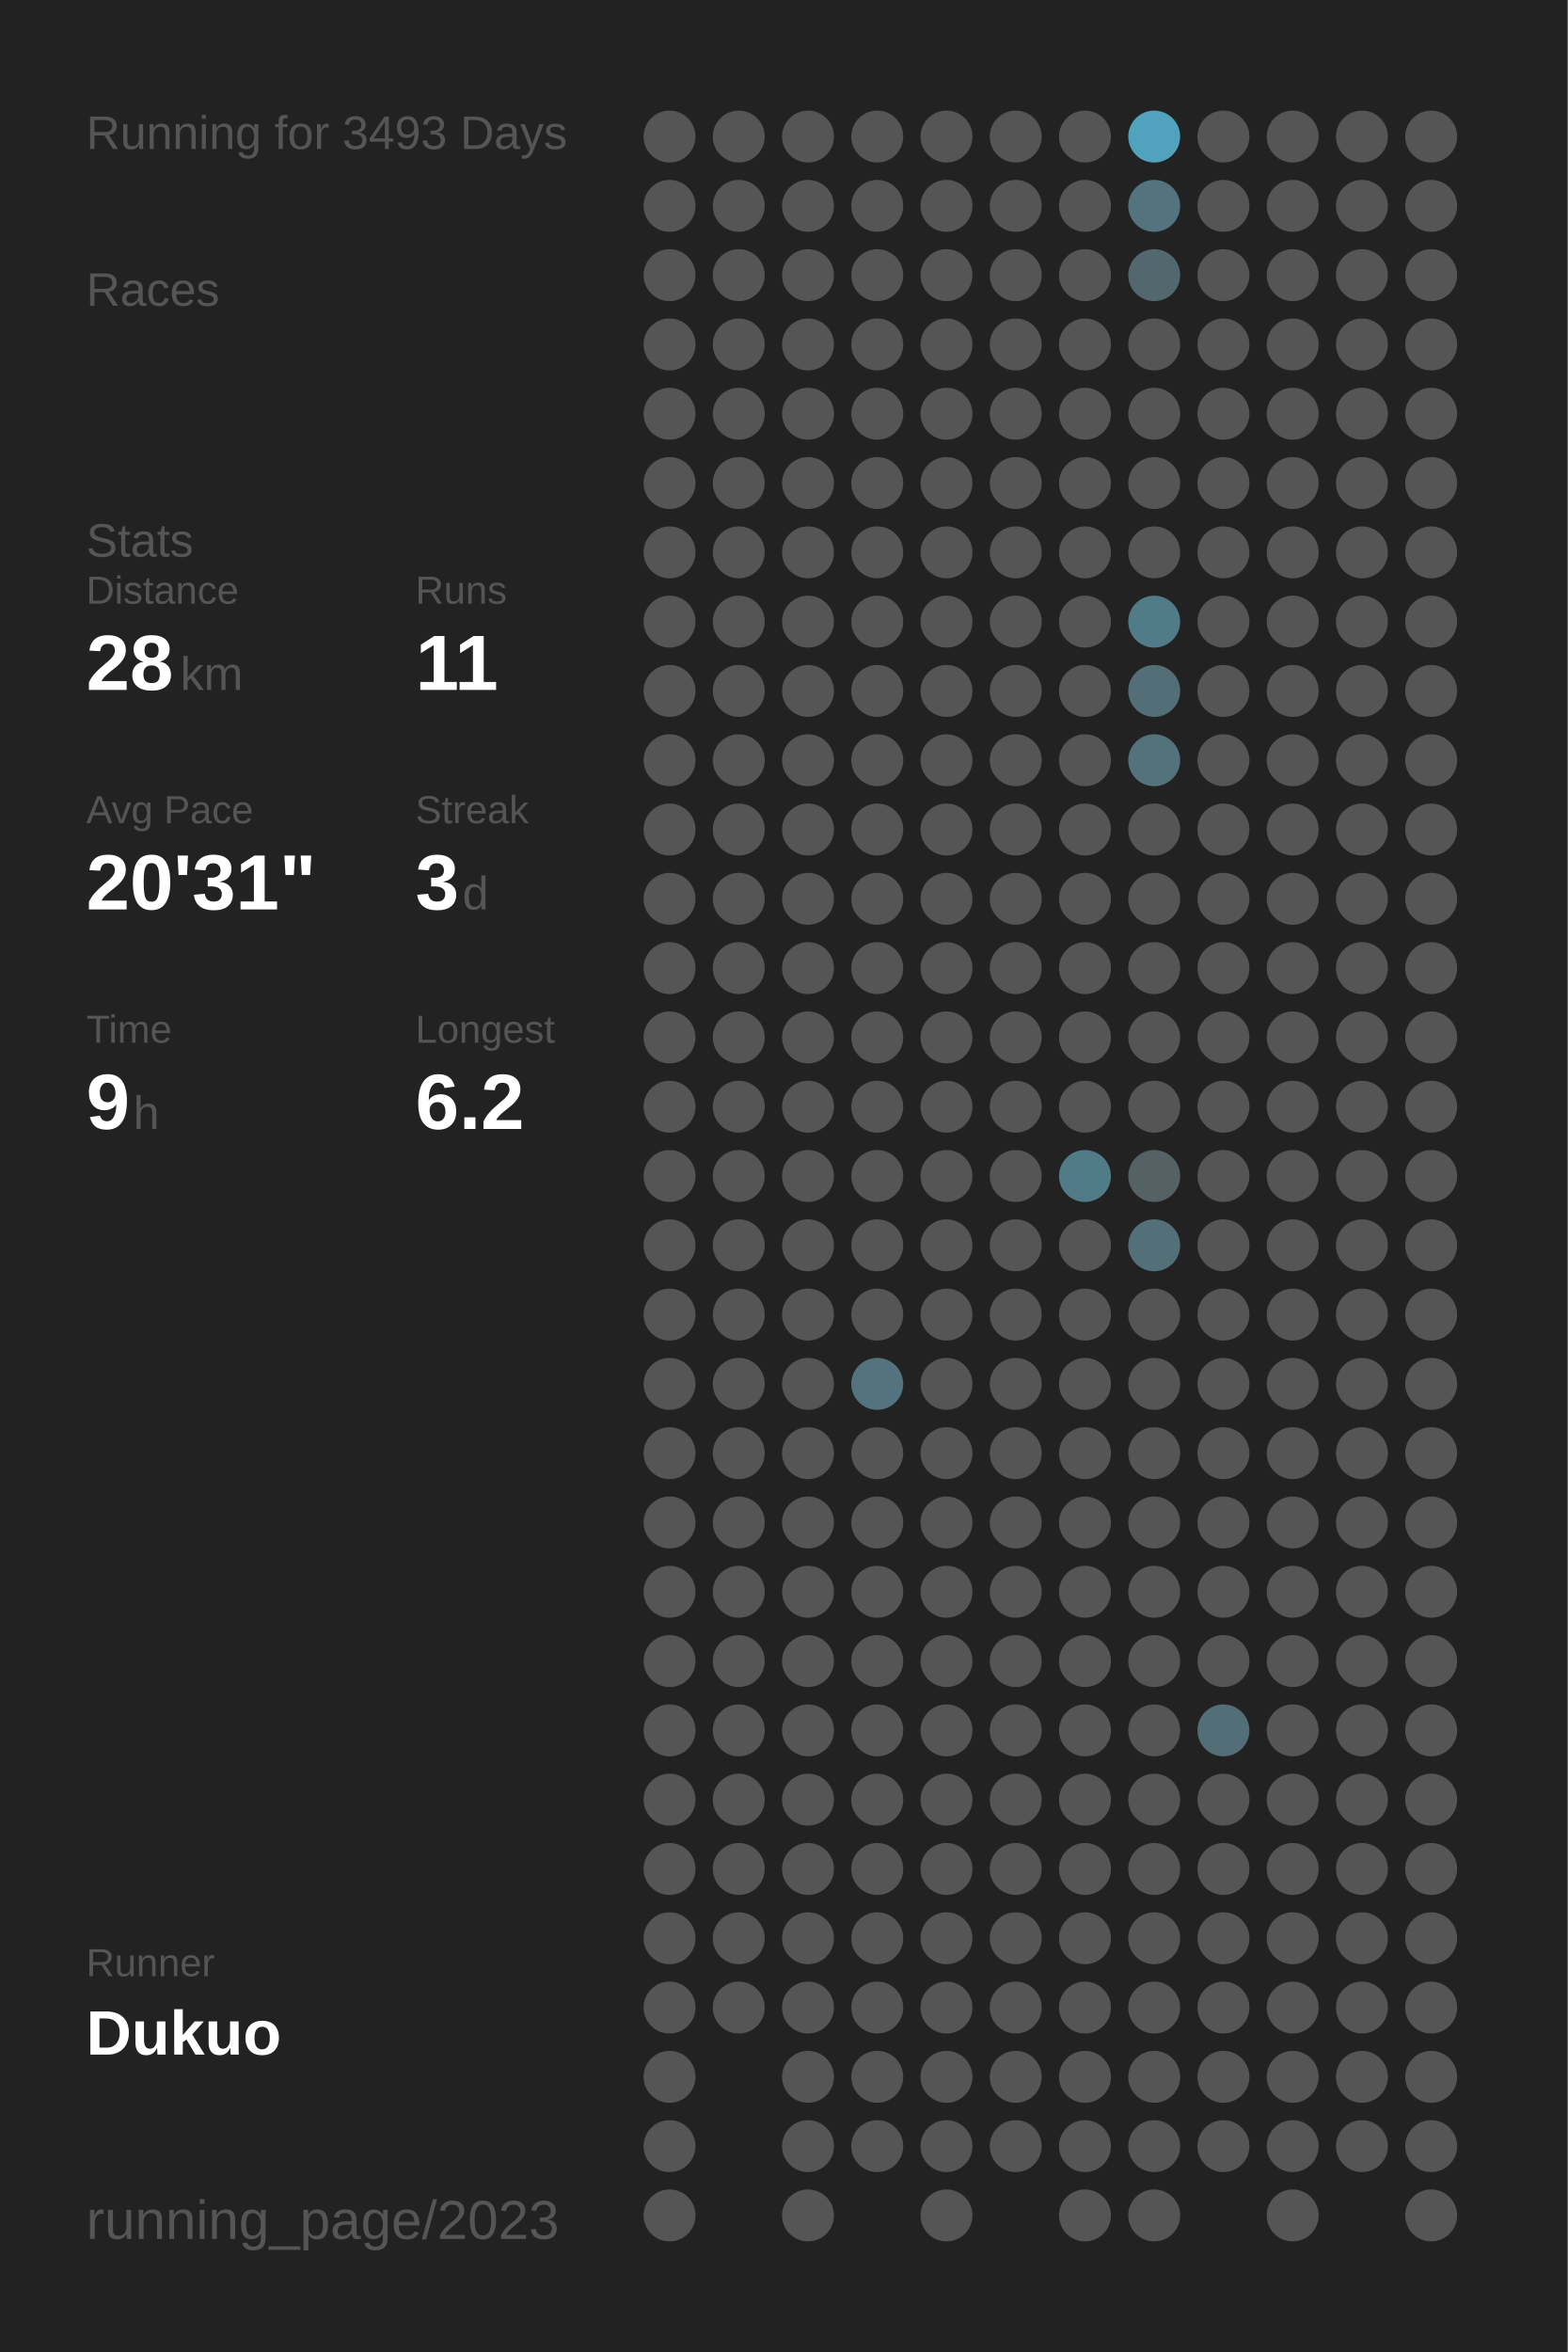
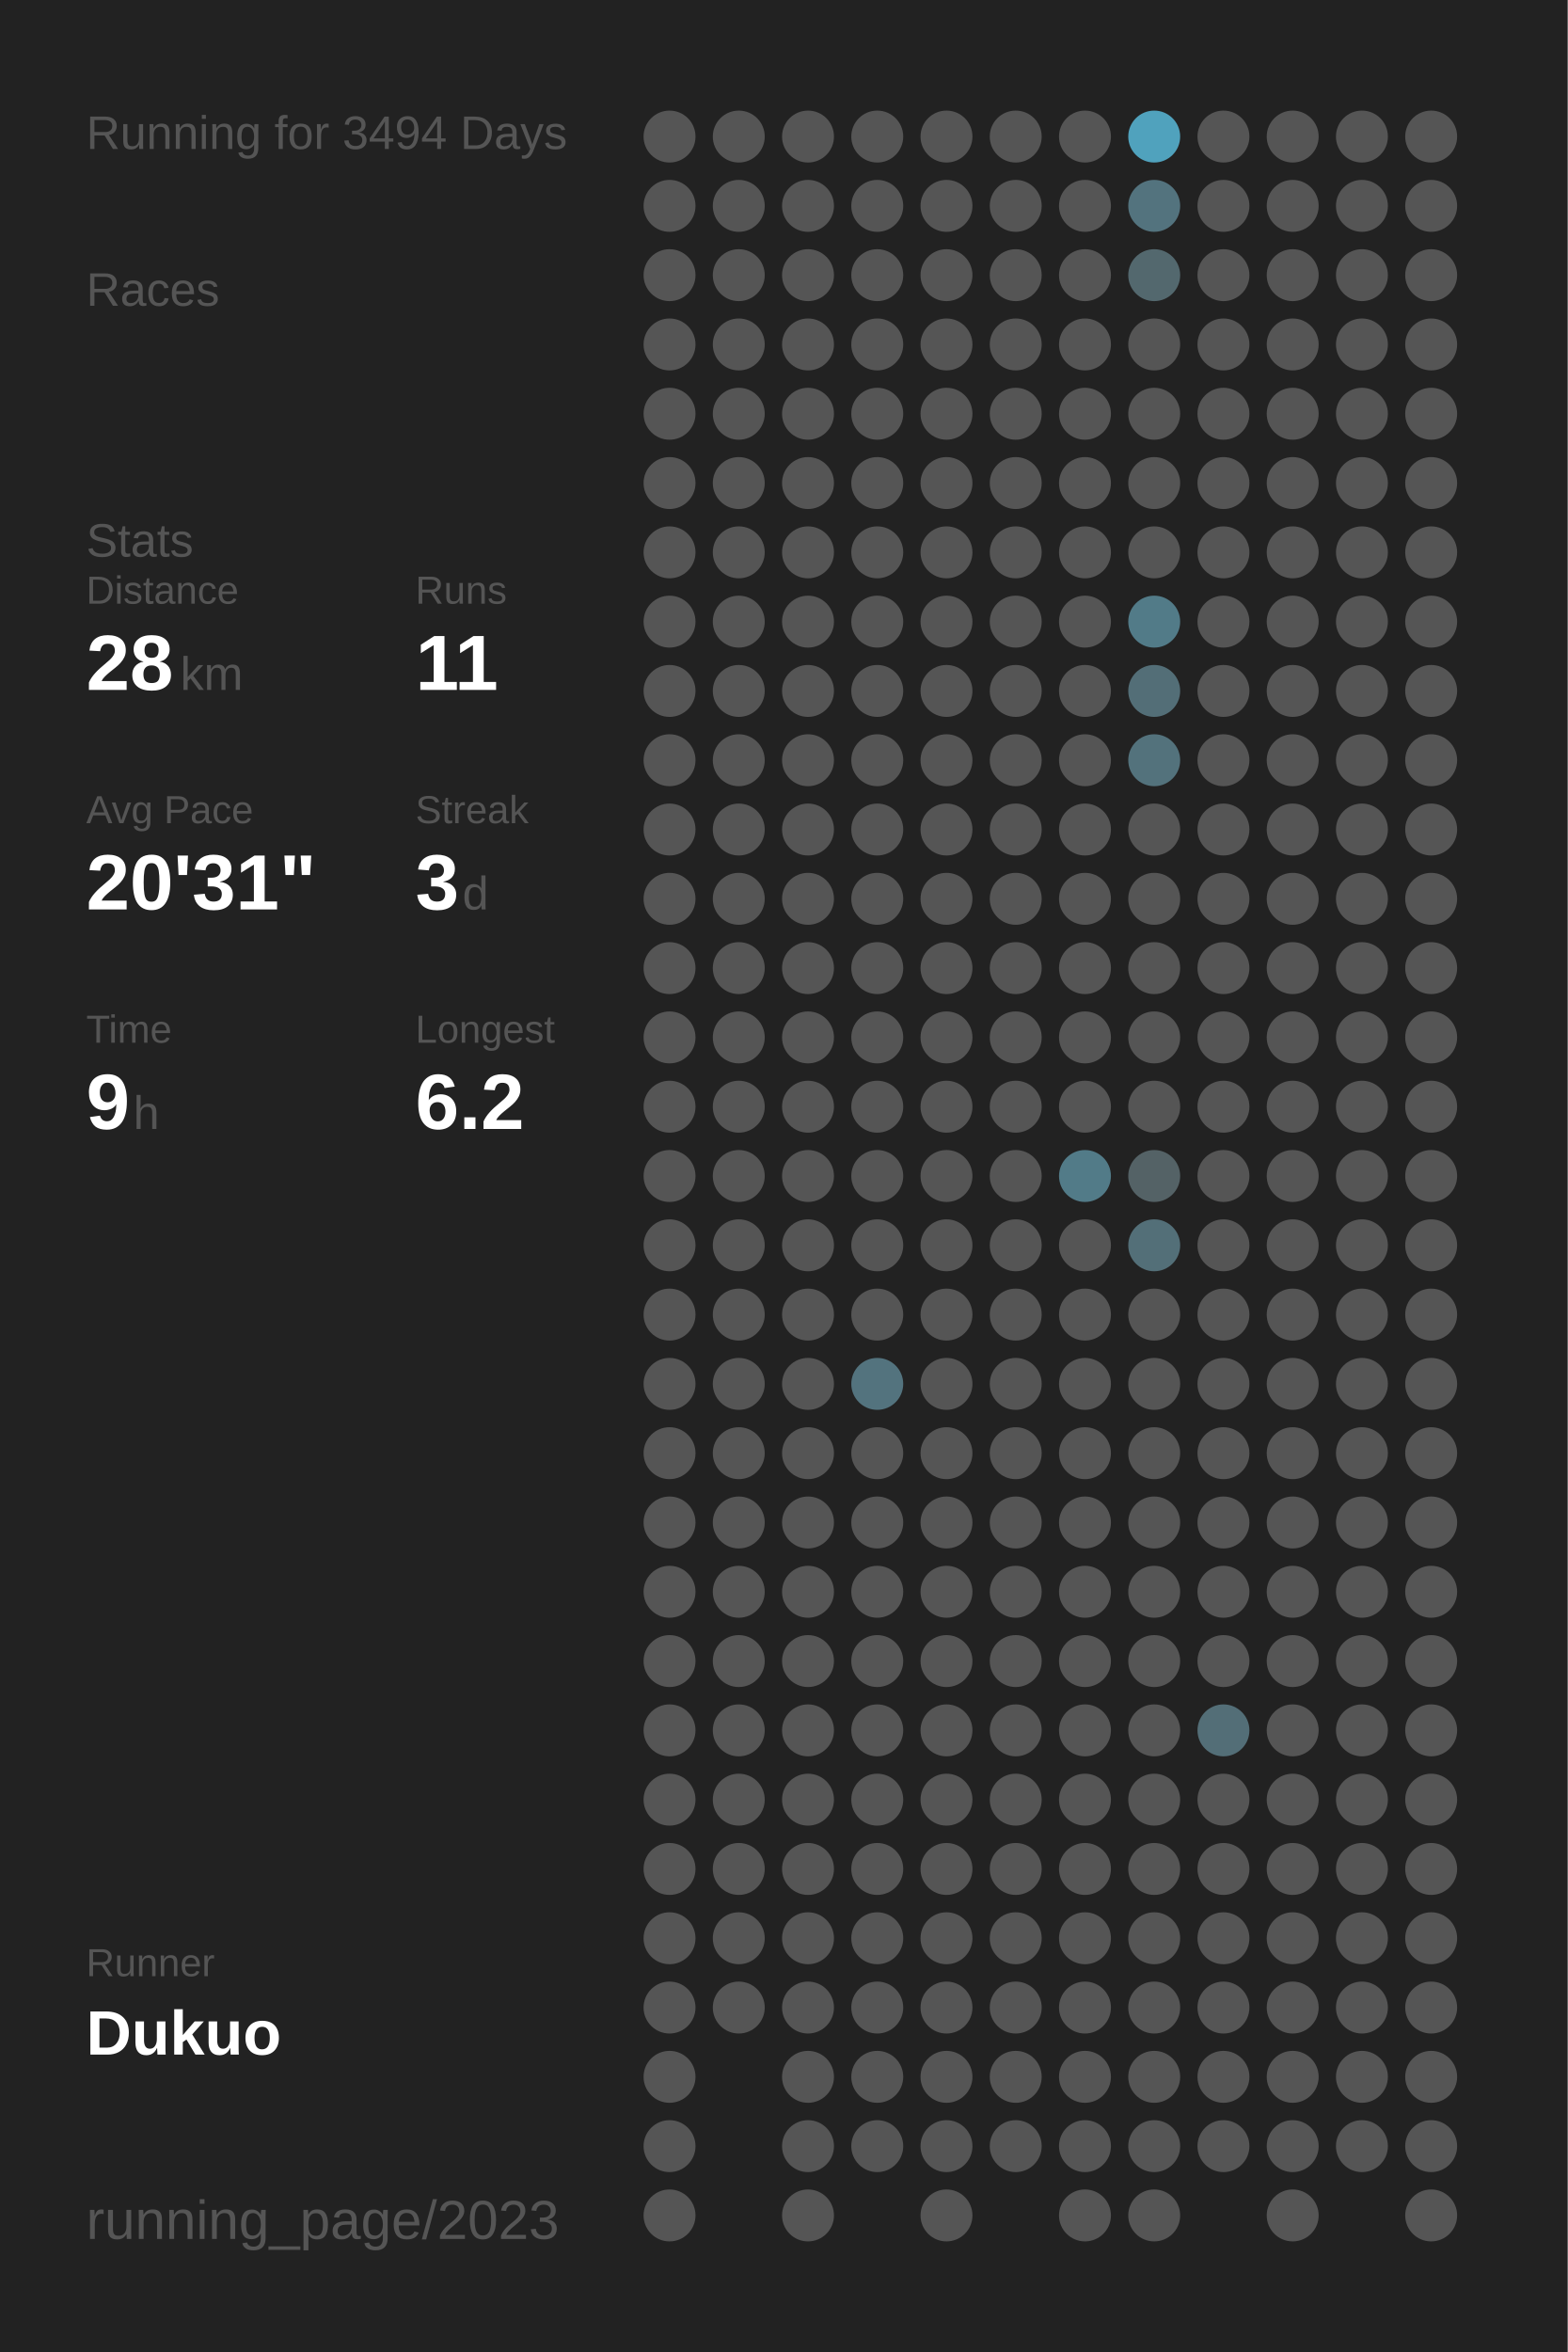
<svg xmlns="http://www.w3.org/2000/svg" baseProfile="full" height="300mm" version="1.1" viewBox="0,0,200,300" width="200mm">
  <defs />
  <rect fill="#222222" height="300" width="200" x="0" y="0" />
-   <text fill="#555555" style="font-size:6px; font-family:Arial;" x="11" y="19">Running for 3493 Days</text>
+   <text fill="#555555" style="font-size:6px; font-family:Arial;" x="11" y="19">Running for 3494 Days</text>
  <text fill="#555555" style="font-size:6px; font-family:Arial;" x="11" y="39">Races</text>
  <text fill="#555555" style="font-size:6px; font-family:Arial;" x="11" y="71">Stats</text>
  <text fill="#555555" style="font-size:5px; font-family:Arial;" x="11" y="77">Distance</text>
  <text fill="#FFFFFF" style="font-size:10px; font-family:Arial; font-weight:bold;" x="11" y="88">28</text>
  <text fill="#555555" style="font-size:6px; font-family:Arial;" x="23" y="88">km</text>
  <text fill="#555555" style="font-size:5px; font-family:Arial;" x="53" y="77">Runs</text>
  <text fill="#FFFFFF" style="font-size:10px; font-family:Arial; font-weight:bold;" x="53" y="88">11</text>
  <text fill="#555555" style="font-size:5px; font-family:Arial;" x="11" y="105">Avg Pace</text>
  <text fill="#FFFFFF" style="font-size:10px; font-family:Arial; font-weight:bold;" x="11" y="116">20'31"</text>
  <text fill="#555555" style="font-size:5px; font-family:Arial;" x="53" y="105">Streak</text>
  <text fill="#FFFFFF" style="font-size:10px; font-family:Arial; font-weight:bold;" x="53" y="116">3</text>
  <text fill="#555555" style="font-size:6px; font-family:Arial;" x="59" y="116">d</text>
  <text fill="#555555" style="font-size:5px; font-family:Arial;" x="11" y="133">Time</text>
  <text fill="#FFFFFF" style="font-size:10px; font-family:Arial; font-weight:bold;" x="11" y="144">9</text>
  <text fill="#555555" style="font-size:6px; font-family:Arial;" x="17" y="144">h</text>
  <text fill="#555555" style="font-size:5px; font-family:Arial;" x="53" y="133">Longest</text>
  <text fill="#FFFFFF" style="font-size:10px; font-family:Arial; font-weight:bold;" x="53" y="144">6.2</text>
  <text fill="#555555" style="font-size:5px; font-family:Arial;" x="11" y="252.065">Runner</text>
  <text fill="#FFFFFF" style="font-size:8px; font-family:Arial; font-weight:bold;" x="11" y="262.065">Dukuo</text>
  <text fill="#555555" style="font-size:7px; font-family:Arial;" x="11" y="285.581">running_page/2023</text>
  <circle cx="85.417" cy="17.419" fill="#555555" r="3.312" />
  <circle cx="85.417" cy="26.258" fill="#555555" r="3.312" />
  <circle cx="85.417" cy="35.097" fill="#555555" r="3.312" />
  <circle cx="85.417" cy="43.935" fill="#555555" r="3.312" />
  <circle cx="85.417" cy="52.774" fill="#555555" r="3.312" />
  <circle cx="85.417" cy="61.613" fill="#555555" r="3.312" />
  <circle cx="85.417" cy="70.452" fill="#555555" r="3.312" />
  <circle cx="85.417" cy="79.29" fill="#555555" r="3.312" />
  <circle cx="85.417" cy="88.129" fill="#555555" r="3.312" />
  <circle cx="85.417" cy="96.968" fill="#555555" r="3.312" />
  <circle cx="85.417" cy="105.806" fill="#555555" r="3.312" />
  <circle cx="85.417" cy="114.645" fill="#555555" r="3.312" />
  <circle cx="85.417" cy="123.484" fill="#555555" r="3.312" />
  <circle cx="85.417" cy="132.323" fill="#555555" r="3.312" />
  <circle cx="85.417" cy="141.161" fill="#555555" r="3.312" />
  <circle cx="85.417" cy="150" fill="#555555" r="3.312" />
  <circle cx="85.417" cy="158.839" fill="#555555" r="3.312" />
  <circle cx="85.417" cy="167.677" fill="#555555" r="3.312" />
  <circle cx="85.417" cy="176.516" fill="#555555" r="3.312" />
  <circle cx="85.417" cy="185.355" fill="#555555" r="3.312" />
  <circle cx="85.417" cy="194.194" fill="#555555" r="3.312" />
  <circle cx="85.417" cy="203.032" fill="#555555" r="3.312" />
  <circle cx="85.417" cy="211.871" fill="#555555" r="3.312" />
  <circle cx="85.417" cy="220.71" fill="#555555" r="3.312" />
  <circle cx="85.417" cy="229.548" fill="#555555" r="3.312" />
  <circle cx="85.417" cy="238.387" fill="#555555" r="3.312" />
  <circle cx="85.417" cy="247.226" fill="#555555" r="3.312" />
  <circle cx="85.417" cy="256.065" fill="#555555" r="3.312" />
  <circle cx="85.417" cy="264.903" fill="#555555" r="3.312" />
  <circle cx="85.417" cy="273.742" fill="#555555" r="3.312" />
  <circle cx="85.417" cy="282.581" fill="#555555" r="3.312" />
  <circle cx="94.25" cy="17.419" fill="#555555" r="3.312" />
  <circle cx="94.25" cy="26.258" fill="#555555" r="3.312" />
  <circle cx="94.25" cy="35.097" fill="#555555" r="3.312" />
  <circle cx="94.25" cy="43.935" fill="#555555" r="3.312" />
  <circle cx="94.25" cy="52.774" fill="#555555" r="3.312" />
  <circle cx="94.25" cy="61.613" fill="#555555" r="3.312" />
  <circle cx="94.25" cy="70.452" fill="#555555" r="3.312" />
  <circle cx="94.25" cy="79.29" fill="#555555" r="3.312" />
  <circle cx="94.25" cy="88.129" fill="#555555" r="3.312" />
  <circle cx="94.25" cy="96.968" fill="#555555" r="3.312" />
  <circle cx="94.25" cy="105.806" fill="#555555" r="3.312" />
  <circle cx="94.25" cy="114.645" fill="#555555" r="3.312" />
  <circle cx="94.25" cy="123.484" fill="#555555" r="3.312" />
  <circle cx="94.25" cy="132.323" fill="#555555" r="3.312" />
  <circle cx="94.25" cy="141.161" fill="#555555" r="3.312" />
  <circle cx="94.25" cy="150" fill="#555555" r="3.312" />
  <circle cx="94.25" cy="158.839" fill="#555555" r="3.312" />
  <circle cx="94.25" cy="167.677" fill="#555555" r="3.312" />
  <circle cx="94.25" cy="176.516" fill="#555555" r="3.312" />
  <circle cx="94.25" cy="185.355" fill="#555555" r="3.312" />
  <circle cx="94.25" cy="194.194" fill="#555555" r="3.312" />
  <circle cx="94.25" cy="203.032" fill="#555555" r="3.312" />
  <circle cx="94.25" cy="211.871" fill="#555555" r="3.312" />
  <circle cx="94.25" cy="220.71" fill="#555555" r="3.312" />
  <circle cx="94.25" cy="229.548" fill="#555555" r="3.312" />
  <circle cx="94.25" cy="238.387" fill="#555555" r="3.312" />
  <circle cx="94.25" cy="247.226" fill="#555555" r="3.312" />
  <circle cx="94.25" cy="256.065" fill="#555555" r="3.312" />
  <circle cx="103.083" cy="17.419" fill="#555555" r="3.312" />
  <circle cx="103.083" cy="26.258" fill="#555555" r="3.312" />
  <circle cx="103.083" cy="35.097" fill="#555555" r="3.312" />
  <circle cx="103.083" cy="43.935" fill="#555555" r="3.312" />
  <circle cx="103.083" cy="52.774" fill="#555555" r="3.312" />
  <circle cx="103.083" cy="61.613" fill="#555555" r="3.312" />
  <circle cx="103.083" cy="70.452" fill="#555555" r="3.312" />
  <circle cx="103.083" cy="79.29" fill="#555555" r="3.312" />
  <circle cx="103.083" cy="88.129" fill="#555555" r="3.312" />
  <circle cx="103.083" cy="96.968" fill="#555555" r="3.312" />
  <circle cx="103.083" cy="105.806" fill="#555555" r="3.312" />
  <circle cx="103.083" cy="114.645" fill="#555555" r="3.312" />
  <circle cx="103.083" cy="123.484" fill="#555555" r="3.312" />
  <circle cx="103.083" cy="132.323" fill="#555555" r="3.312" />
  <circle cx="103.083" cy="141.161" fill="#555555" r="3.312" />
  <circle cx="103.083" cy="150" fill="#555555" r="3.312" />
  <circle cx="103.083" cy="158.839" fill="#555555" r="3.312" />
  <circle cx="103.083" cy="167.677" fill="#555555" r="3.312" />
  <circle cx="103.083" cy="176.516" fill="#555555" r="3.312" />
  <circle cx="103.083" cy="185.355" fill="#555555" r="3.312" />
  <circle cx="103.083" cy="194.194" fill="#555555" r="3.312" />
  <circle cx="103.083" cy="203.032" fill="#555555" r="3.312" />
  <circle cx="103.083" cy="211.871" fill="#555555" r="3.312" />
  <circle cx="103.083" cy="220.71" fill="#555555" r="3.312" />
  <circle cx="103.083" cy="229.548" fill="#555555" r="3.312" />
  <circle cx="103.083" cy="238.387" fill="#555555" r="3.312" />
  <circle cx="103.083" cy="247.226" fill="#555555" r="3.312" />
  <circle cx="103.083" cy="256.065" fill="#555555" r="3.312" />
  <circle cx="103.083" cy="264.903" fill="#555555" r="3.312" />
  <circle cx="103.083" cy="273.742" fill="#555555" r="3.312" />
  <circle cx="103.083" cy="282.581" fill="#555555" r="3.312" />
  <circle cx="111.917" cy="17.419" fill="#555555" r="3.312" />
  <circle cx="111.917" cy="26.258" fill="#555555" r="3.312" />
  <circle cx="111.917" cy="35.097" fill="#555555" r="3.312" />
  <circle cx="111.917" cy="43.935" fill="#555555" r="3.312" />
  <circle cx="111.917" cy="52.774" fill="#555555" r="3.312" />
  <circle cx="111.917" cy="61.613" fill="#555555" r="3.312" />
  <circle cx="111.917" cy="70.452" fill="#555555" r="3.312" />
  <circle cx="111.917" cy="79.29" fill="#555555" r="3.312" />
  <circle cx="111.917" cy="88.129" fill="#555555" r="3.312" />
  <circle cx="111.917" cy="96.968" fill="#555555" r="3.312" />
  <circle cx="111.917" cy="105.806" fill="#555555" r="3.312" />
  <circle cx="111.917" cy="114.645" fill="#555555" r="3.312" />
  <circle cx="111.917" cy="123.484" fill="#555555" r="3.312" />
  <circle cx="111.917" cy="132.323" fill="#555555" r="3.312" />
  <circle cx="111.917" cy="141.161" fill="#555555" r="3.312" />
  <circle cx="111.917" cy="150" fill="#555555" r="3.312" />
  <circle cx="111.917" cy="158.839" fill="#555555" r="3.312" />
  <circle cx="111.917" cy="167.677" fill="#555555" r="3.312" />
  <circle cx="111.917" cy="176.516" fill="#53737e" r="3.312" />
  <circle cx="111.917" cy="185.355" fill="#555555" r="3.312" />
  <circle cx="111.917" cy="194.194" fill="#555555" r="3.312" />
  <circle cx="111.917" cy="203.032" fill="#555555" r="3.312" />
  <circle cx="111.917" cy="211.871" fill="#555555" r="3.312" />
  <circle cx="111.917" cy="220.71" fill="#555555" r="3.312" />
  <circle cx="111.917" cy="229.548" fill="#555555" r="3.312" />
  <circle cx="111.917" cy="238.387" fill="#555555" r="3.312" />
  <circle cx="111.917" cy="247.226" fill="#555555" r="3.312" />
  <circle cx="111.917" cy="256.065" fill="#555555" r="3.312" />
  <circle cx="111.917" cy="264.903" fill="#555555" r="3.312" />
  <circle cx="111.917" cy="273.742" fill="#555555" r="3.312" />
  <circle cx="120.75" cy="17.419" fill="#555555" r="3.312" />
  <circle cx="120.75" cy="26.258" fill="#555555" r="3.312" />
  <circle cx="120.75" cy="35.097" fill="#555555" r="3.312" />
  <circle cx="120.75" cy="43.935" fill="#555555" r="3.312" />
  <circle cx="120.75" cy="52.774" fill="#555555" r="3.312" />
  <circle cx="120.75" cy="61.613" fill="#555555" r="3.312" />
  <circle cx="120.75" cy="70.452" fill="#555555" r="3.312" />
  <circle cx="120.75" cy="79.29" fill="#555555" r="3.312" />
  <circle cx="120.75" cy="88.129" fill="#555555" r="3.312" />
  <circle cx="120.75" cy="96.968" fill="#555555" r="3.312" />
  <circle cx="120.75" cy="105.806" fill="#555555" r="3.312" />
  <circle cx="120.75" cy="114.645" fill="#555555" r="3.312" />
  <circle cx="120.75" cy="123.484" fill="#555555" r="3.312" />
  <circle cx="120.75" cy="132.323" fill="#555555" r="3.312" />
  <circle cx="120.75" cy="141.161" fill="#555555" r="3.312" />
  <circle cx="120.75" cy="150" fill="#555555" r="3.312" />
  <circle cx="120.75" cy="158.839" fill="#555555" r="3.312" />
  <circle cx="120.75" cy="167.677" fill="#555555" r="3.312" />
  <circle cx="120.75" cy="176.516" fill="#555555" r="3.312" />
  <circle cx="120.75" cy="185.355" fill="#555555" r="3.312" />
  <circle cx="120.75" cy="194.194" fill="#555555" r="3.312" />
  <circle cx="120.75" cy="203.032" fill="#555555" r="3.312" />
  <circle cx="120.75" cy="211.871" fill="#555555" r="3.312" />
  <circle cx="120.75" cy="220.71" fill="#555555" r="3.312" />
  <circle cx="120.75" cy="229.548" fill="#555555" r="3.312" />
  <circle cx="120.75" cy="238.387" fill="#555555" r="3.312" />
  <circle cx="120.75" cy="247.226" fill="#555555" r="3.312" />
  <circle cx="120.75" cy="256.065" fill="#555555" r="3.312" />
  <circle cx="120.75" cy="264.903" fill="#555555" r="3.312" />
  <circle cx="120.75" cy="273.742" fill="#555555" r="3.312" />
  <circle cx="120.75" cy="282.581" fill="#555555" r="3.312" />
  <circle cx="129.583" cy="17.419" fill="#555555" r="3.312" />
  <circle cx="129.583" cy="26.258" fill="#555555" r="3.312" />
  <circle cx="129.583" cy="35.097" fill="#555555" r="3.312" />
  <circle cx="129.583" cy="43.935" fill="#555555" r="3.312" />
  <circle cx="129.583" cy="52.774" fill="#555555" r="3.312" />
  <circle cx="129.583" cy="61.613" fill="#555555" r="3.312" />
  <circle cx="129.583" cy="70.452" fill="#555555" r="3.312" />
  <circle cx="129.583" cy="79.29" fill="#555555" r="3.312" />
  <circle cx="129.583" cy="88.129" fill="#555555" r="3.312" />
  <circle cx="129.583" cy="96.968" fill="#555555" r="3.312" />
  <circle cx="129.583" cy="105.806" fill="#555555" r="3.312" />
  <circle cx="129.583" cy="114.645" fill="#555555" r="3.312" />
  <circle cx="129.583" cy="123.484" fill="#555555" r="3.312" />
  <circle cx="129.583" cy="132.323" fill="#555555" r="3.312" />
  <circle cx="129.583" cy="141.161" fill="#555555" r="3.312" />
  <circle cx="129.583" cy="150" fill="#555555" r="3.312" />
  <circle cx="129.583" cy="158.839" fill="#555555" r="3.312" />
  <circle cx="129.583" cy="167.677" fill="#555555" r="3.312" />
  <circle cx="129.583" cy="176.516" fill="#555555" r="3.312" />
  <circle cx="129.583" cy="185.355" fill="#555555" r="3.312" />
  <circle cx="129.583" cy="194.194" fill="#555555" r="3.312" />
  <circle cx="129.583" cy="203.032" fill="#555555" r="3.312" />
  <circle cx="129.583" cy="211.871" fill="#555555" r="3.312" />
  <circle cx="129.583" cy="220.71" fill="#555555" r="3.312" />
  <circle cx="129.583" cy="229.548" fill="#555555" r="3.312" />
  <circle cx="129.583" cy="238.387" fill="#555555" r="3.312" />
  <circle cx="129.583" cy="247.226" fill="#555555" r="3.312" />
  <circle cx="129.583" cy="256.065" fill="#555555" r="3.312" />
  <circle cx="129.583" cy="264.903" fill="#555555" r="3.312" />
  <circle cx="129.583" cy="273.742" fill="#555555" r="3.312" />
  <circle cx="138.417" cy="17.419" fill="#555555" r="3.312" />
  <circle cx="138.417" cy="26.258" fill="#555555" r="3.312" />
  <circle cx="138.417" cy="35.097" fill="#555555" r="3.312" />
  <circle cx="138.417" cy="43.935" fill="#555555" r="3.312" />
  <circle cx="138.417" cy="52.774" fill="#555555" r="3.312" />
  <circle cx="138.417" cy="61.613" fill="#555555" r="3.312" />
  <circle cx="138.417" cy="70.452" fill="#555555" r="3.312" />
  <circle cx="138.417" cy="79.29" fill="#555555" r="3.312" />
  <circle cx="138.417" cy="88.129" fill="#555555" r="3.312" />
  <circle cx="138.417" cy="96.968" fill="#555555" r="3.312" />
  <circle cx="138.417" cy="105.806" fill="#555555" r="3.312" />
  <circle cx="138.417" cy="114.645" fill="#555555" r="3.312" />
  <circle cx="138.417" cy="123.484" fill="#555555" r="3.312" />
  <circle cx="138.417" cy="132.323" fill="#555555" r="3.312" />
  <circle cx="138.417" cy="141.161" fill="#555555" r="3.312" />
  <circle cx="138.417" cy="150" fill="#527b88" r="3.312" />
  <circle cx="138.417" cy="158.839" fill="#555555" r="3.312" />
  <circle cx="138.417" cy="167.677" fill="#555555" r="3.312" />
  <circle cx="138.417" cy="176.516" fill="#555555" r="3.312" />
  <circle cx="138.417" cy="185.355" fill="#555555" r="3.312" />
  <circle cx="138.417" cy="194.194" fill="#555555" r="3.312" />
  <circle cx="138.417" cy="203.032" fill="#555555" r="3.312" />
  <circle cx="138.417" cy="211.871" fill="#555555" r="3.312" />
  <circle cx="138.417" cy="220.71" fill="#555555" r="3.312" />
  <circle cx="138.417" cy="229.548" fill="#555555" r="3.312" />
  <circle cx="138.417" cy="238.387" fill="#555555" r="3.312" />
  <circle cx="138.417" cy="247.226" fill="#555555" r="3.312" />
  <circle cx="138.417" cy="256.065" fill="#555555" r="3.312" />
  <circle cx="138.417" cy="264.903" fill="#555555" r="3.312" />
  <circle cx="138.417" cy="273.742" fill="#555555" r="3.312" />
  <circle cx="138.417" cy="282.581" fill="#555555" r="3.312" />
  <circle cx="147.25" cy="17.419" fill="#50a2bd" r="3.312" />
  <circle cx="147.25" cy="26.258" fill="#53737e" r="3.312" />
  <circle cx="147.25" cy="35.097" fill="#53686e" r="3.312" />
  <circle cx="147.25" cy="43.935" fill="#555555" r="3.312" />
  <circle cx="147.25" cy="52.774" fill="#555555" r="3.312" />
  <circle cx="147.25" cy="61.613" fill="#555555" r="3.312" />
  <circle cx="147.25" cy="70.452" fill="#555555" r="3.312" />
  <circle cx="147.25" cy="79.29" fill="#527b88" r="3.312" />
  <circle cx="147.25" cy="88.129" fill="#536e77" r="3.312" />
  <circle cx="147.25" cy="96.968" fill="#53727c" r="3.312" />
  <circle cx="147.25" cy="105.806" fill="#555555" r="3.312" />
  <circle cx="147.25" cy="114.645" fill="#555555" r="3.312" />
  <circle cx="147.25" cy="123.484" fill="#555555" r="3.312" />
  <circle cx="147.25" cy="132.323" fill="#555555" r="3.312" />
  <circle cx="147.25" cy="141.161" fill="#555555" r="3.312" />
  <circle cx="147.25" cy="150" fill="#546266" r="3.312" />
  <circle cx="147.25" cy="158.839" fill="#536f78" r="3.312" />
  <circle cx="147.25" cy="167.677" fill="#555555" r="3.312" />
  <circle cx="147.25" cy="176.516" fill="#555555" r="3.312" />
  <circle cx="147.25" cy="185.355" fill="#555555" r="3.312" />
  <circle cx="147.25" cy="194.194" fill="#555555" r="3.312" />
  <circle cx="147.25" cy="203.032" fill="#555555" r="3.312" />
  <circle cx="147.25" cy="211.871" fill="#555555" r="3.312" />
  <circle cx="147.25" cy="220.71" fill="#555555" r="3.312" />
  <circle cx="147.25" cy="229.548" fill="#555555" r="3.312" />
  <circle cx="147.25" cy="238.387" fill="#555555" r="3.312" />
  <circle cx="147.25" cy="247.226" fill="#555555" r="3.312" />
  <circle cx="147.25" cy="256.065" fill="#555555" r="3.312" />
  <circle cx="147.25" cy="264.903" fill="#555555" r="3.312" />
  <circle cx="147.25" cy="273.742" fill="#555555" r="3.312" />
  <circle cx="147.25" cy="282.581" fill="#555555" r="3.312" />
  <circle cx="156.083" cy="17.419" fill="#555555" r="3.312" />
  <circle cx="156.083" cy="26.258" fill="#555555" r="3.312" />
  <circle cx="156.083" cy="35.097" fill="#555555" r="3.312" />
  <circle cx="156.083" cy="43.935" fill="#555555" r="3.312" />
  <circle cx="156.083" cy="52.774" fill="#555555" r="3.312" />
  <circle cx="156.083" cy="61.613" fill="#555555" r="3.312" />
  <circle cx="156.083" cy="70.452" fill="#555555" r="3.312" />
  <circle cx="156.083" cy="79.29" fill="#555555" r="3.312" />
  <circle cx="156.083" cy="88.129" fill="#555555" r="3.312" />
  <circle cx="156.083" cy="96.968" fill="#555555" r="3.312" />
  <circle cx="156.083" cy="105.806" fill="#555555" r="3.312" />
  <circle cx="156.083" cy="114.645" fill="#555555" r="3.312" />
  <circle cx="156.083" cy="123.484" fill="#555555" r="3.312" />
  <circle cx="156.083" cy="132.323" fill="#555555" r="3.312" />
  <circle cx="156.083" cy="141.161" fill="#555555" r="3.312" />
  <circle cx="156.083" cy="150" fill="#555555" r="3.312" />
  <circle cx="156.083" cy="158.839" fill="#555555" r="3.312" />
  <circle cx="156.083" cy="167.677" fill="#555555" r="3.312" />
  <circle cx="156.083" cy="176.516" fill="#555555" r="3.312" />
  <circle cx="156.083" cy="185.355" fill="#555555" r="3.312" />
  <circle cx="156.083" cy="194.194" fill="#555555" r="3.312" />
  <circle cx="156.083" cy="203.032" fill="#555555" r="3.312" />
  <circle cx="156.083" cy="211.871" fill="#555555" r="3.312" />
  <circle cx="156.083" cy="220.71" fill="#536e77" r="3.312" />
  <circle cx="156.083" cy="229.548" fill="#555555" r="3.312" />
  <circle cx="156.083" cy="238.387" fill="#555555" r="3.312" />
  <circle cx="156.083" cy="247.226" fill="#555555" r="3.312" />
  <circle cx="156.083" cy="256.065" fill="#555555" r="3.312" />
  <circle cx="156.083" cy="264.903" fill="#555555" r="3.312" />
  <circle cx="156.083" cy="273.742" fill="#555555" r="3.312" />
  <circle cx="164.917" cy="17.419" fill="#555555" r="3.312" />
  <circle cx="164.917" cy="26.258" fill="#555555" r="3.312" />
  <circle cx="164.917" cy="35.097" fill="#555555" r="3.312" />
  <circle cx="164.917" cy="43.935" fill="#555555" r="3.312" />
  <circle cx="164.917" cy="52.774" fill="#555555" r="3.312" />
  <circle cx="164.917" cy="61.613" fill="#555555" r="3.312" />
  <circle cx="164.917" cy="70.452" fill="#555555" r="3.312" />
  <circle cx="164.917" cy="79.29" fill="#555555" r="3.312" />
  <circle cx="164.917" cy="88.129" fill="#555555" r="3.312" />
  <circle cx="164.917" cy="96.968" fill="#555555" r="3.312" />
  <circle cx="164.917" cy="105.806" fill="#555555" r="3.312" />
  <circle cx="164.917" cy="114.645" fill="#555555" r="3.312" />
  <circle cx="164.917" cy="123.484" fill="#555555" r="3.312" />
  <circle cx="164.917" cy="132.323" fill="#555555" r="3.312" />
  <circle cx="164.917" cy="141.161" fill="#555555" r="3.312" />
  <circle cx="164.917" cy="150" fill="#555555" r="3.312" />
  <circle cx="164.917" cy="158.839" fill="#555555" r="3.312" />
  <circle cx="164.917" cy="167.677" fill="#555555" r="3.312" />
  <circle cx="164.917" cy="176.516" fill="#555555" r="3.312" />
  <circle cx="164.917" cy="185.355" fill="#555555" r="3.312" />
  <circle cx="164.917" cy="194.194" fill="#555555" r="3.312" />
  <circle cx="164.917" cy="203.032" fill="#555555" r="3.312" />
  <circle cx="164.917" cy="211.871" fill="#555555" r="3.312" />
  <circle cx="164.917" cy="220.71" fill="#555555" r="3.312" />
  <circle cx="164.917" cy="229.548" fill="#555555" r="3.312" />
  <circle cx="164.917" cy="238.387" fill="#555555" r="3.312" />
  <circle cx="164.917" cy="247.226" fill="#555555" r="3.312" />
  <circle cx="164.917" cy="256.065" fill="#555555" r="3.312" />
  <circle cx="164.917" cy="264.903" fill="#555555" r="3.312" />
  <circle cx="164.917" cy="273.742" fill="#555555" r="3.312" />
  <circle cx="164.917" cy="282.581" fill="#555555" r="3.312" />
  <circle cx="173.75" cy="17.419" fill="#555555" r="3.312" />
  <circle cx="173.75" cy="26.258" fill="#555555" r="3.312" />
  <circle cx="173.75" cy="35.097" fill="#555555" r="3.312" />
  <circle cx="173.75" cy="43.935" fill="#555555" r="3.312" />
  <circle cx="173.75" cy="52.774" fill="#555555" r="3.312" />
  <circle cx="173.75" cy="61.613" fill="#555555" r="3.312" />
  <circle cx="173.75" cy="70.452" fill="#555555" r="3.312" />
  <circle cx="173.75" cy="79.29" fill="#555555" r="3.312" />
  <circle cx="173.75" cy="88.129" fill="#555555" r="3.312" />
  <circle cx="173.75" cy="96.968" fill="#555555" r="3.312" />
  <circle cx="173.75" cy="105.806" fill="#555555" r="3.312" />
  <circle cx="173.75" cy="114.645" fill="#555555" r="3.312" />
  <circle cx="173.75" cy="123.484" fill="#555555" r="3.312" />
  <circle cx="173.75" cy="132.323" fill="#555555" r="3.312" />
  <circle cx="173.75" cy="141.161" fill="#555555" r="3.312" />
  <circle cx="173.75" cy="150" fill="#555555" r="3.312" />
  <circle cx="173.75" cy="158.839" fill="#555555" r="3.312" />
  <circle cx="173.75" cy="167.677" fill="#555555" r="3.312" />
  <circle cx="173.75" cy="176.516" fill="#555555" r="3.312" />
  <circle cx="173.75" cy="185.355" fill="#555555" r="3.312" />
  <circle cx="173.75" cy="194.194" fill="#555555" r="3.312" />
  <circle cx="173.75" cy="203.032" fill="#555555" r="3.312" />
  <circle cx="173.75" cy="211.871" fill="#555555" r="3.312" />
  <circle cx="173.75" cy="220.71" fill="#555555" r="3.312" />
  <circle cx="173.75" cy="229.548" fill="#555555" r="3.312" />
  <circle cx="173.75" cy="238.387" fill="#555555" r="3.312" />
  <circle cx="173.75" cy="247.226" fill="#555555" r="3.312" />
  <circle cx="173.75" cy="256.065" fill="#555555" r="3.312" />
  <circle cx="173.75" cy="264.903" fill="#555555" r="3.312" />
  <circle cx="173.75" cy="273.742" fill="#555555" r="3.312" />
  <circle cx="182.583" cy="17.419" fill="#555555" r="3.312" />
  <circle cx="182.583" cy="26.258" fill="#555555" r="3.312" />
  <circle cx="182.583" cy="35.097" fill="#555555" r="3.312" />
  <circle cx="182.583" cy="43.935" fill="#555555" r="3.312" />
  <circle cx="182.583" cy="52.774" fill="#555555" r="3.312" />
  <circle cx="182.583" cy="61.613" fill="#555555" r="3.312" />
  <circle cx="182.583" cy="70.452" fill="#555555" r="3.312" />
  <circle cx="182.583" cy="79.29" fill="#555555" r="3.312" />
  <circle cx="182.583" cy="88.129" fill="#555555" r="3.312" />
  <circle cx="182.583" cy="96.968" fill="#555555" r="3.312" />
  <circle cx="182.583" cy="105.806" fill="#555555" r="3.312" />
  <circle cx="182.583" cy="114.645" fill="#555555" r="3.312" />
  <circle cx="182.583" cy="123.484" fill="#555555" r="3.312" />
  <circle cx="182.583" cy="132.323" fill="#555555" r="3.312" />
  <circle cx="182.583" cy="141.161" fill="#555555" r="3.312" />
  <circle cx="182.583" cy="150" fill="#555555" r="3.312" />
  <circle cx="182.583" cy="158.839" fill="#555555" r="3.312" />
  <circle cx="182.583" cy="167.677" fill="#555555" r="3.312" />
  <circle cx="182.583" cy="176.516" fill="#555555" r="3.312" />
  <circle cx="182.583" cy="185.355" fill="#555555" r="3.312" />
  <circle cx="182.583" cy="194.194" fill="#555555" r="3.312" />
  <circle cx="182.583" cy="203.032" fill="#555555" r="3.312" />
  <circle cx="182.583" cy="211.871" fill="#555555" r="3.312" />
  <circle cx="182.583" cy="220.71" fill="#555555" r="3.312" />
  <circle cx="182.583" cy="229.548" fill="#555555" r="3.312" />
  <circle cx="182.583" cy="238.387" fill="#555555" r="3.312" />
  <circle cx="182.583" cy="247.226" fill="#555555" r="3.312" />
  <circle cx="182.583" cy="256.065" fill="#555555" r="3.312" />
  <circle cx="182.583" cy="264.903" fill="#555555" r="3.312" />
  <circle cx="182.583" cy="273.742" fill="#555555" r="3.312" />
  <circle cx="182.583" cy="282.581" fill="#555555" r="3.312" />
</svg>
